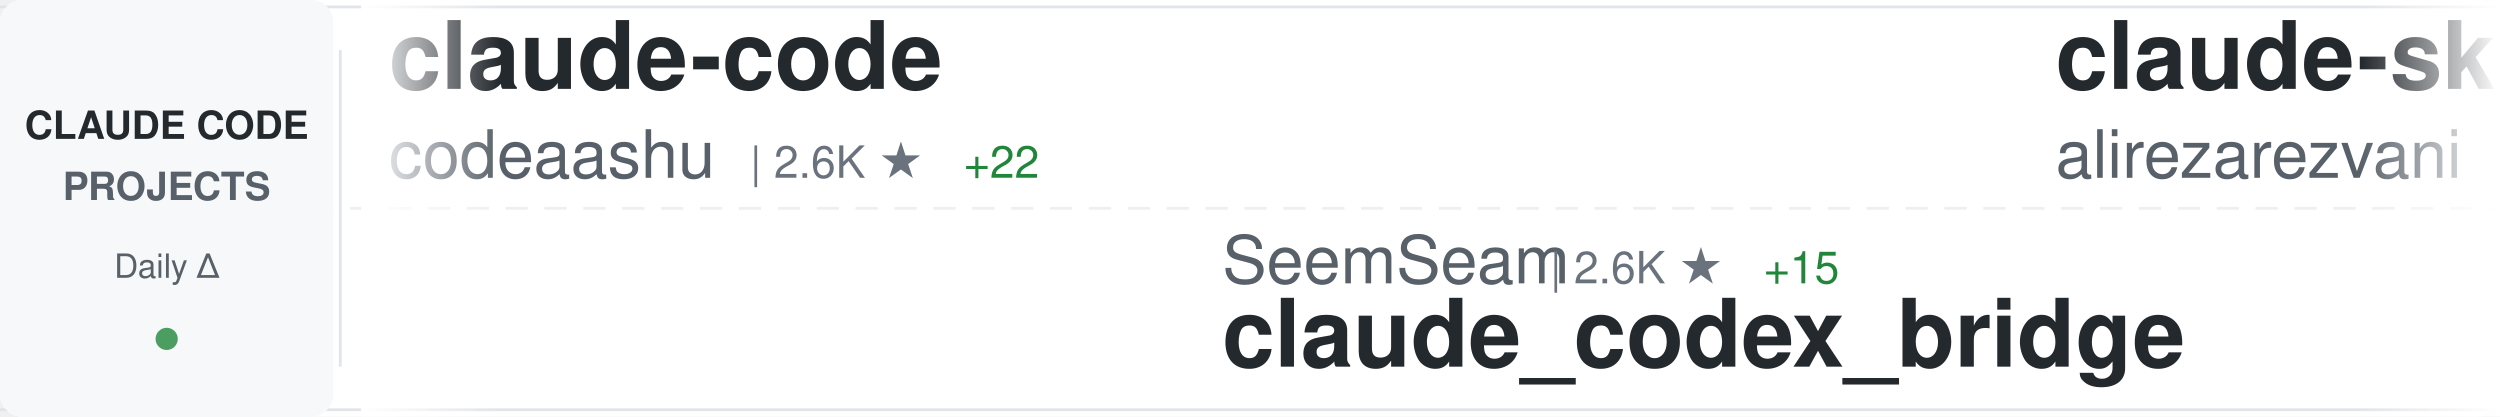
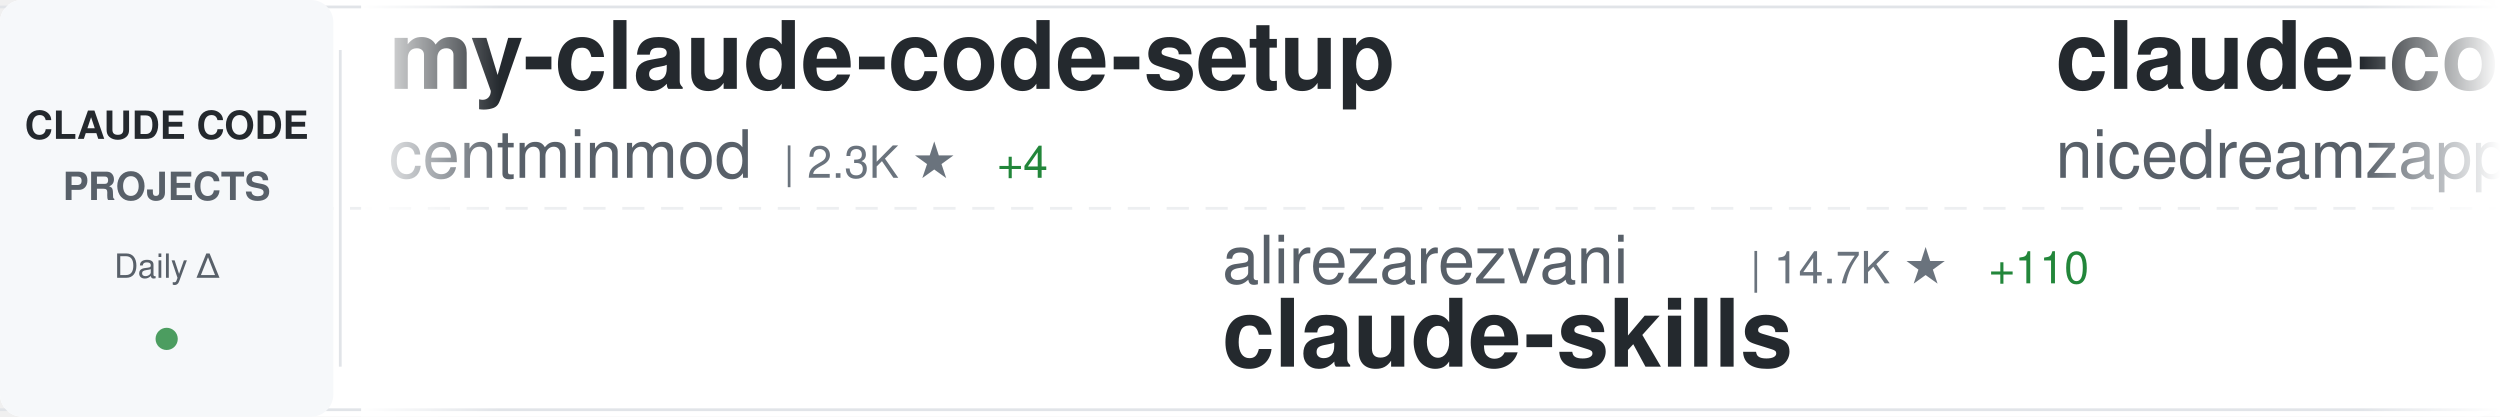
<svg xmlns="http://www.w3.org/2000/svg" width="900" height="150">
  <defs>
    <linearGradient id="awesomeLeftFade" x1="0%" y1="0%" x2="100%" y2="0%">
      <stop offset="0%" style="stop-color:#ffffff;stop-opacity:1" />
      <stop offset="100%" style="stop-color:#ffffff;stop-opacity:0" />
    </linearGradient>
    <linearGradient id="awesomeRightFade" x1="0%" y1="0%" x2="100%" y2="0%">
      <stop offset="0%" style="stop-color:#ffffff;stop-opacity:0" />
      <stop offset="100%" style="stop-color:#ffffff;stop-opacity:1" />
    </linearGradient>
  </defs>
  <rect width="900" height="150" fill="#ffffff" rx="8" />
  <rect x="0" y="2" width="900" height="1" fill="#e1e4e8" />
  <rect x="0" y="147" width="900" height="1" fill="#e1e4e8" />
  <line x1="0" y1="75" x2="900" y2="75" stroke="#e1e4e8" stroke-width="1" stroke-dasharray="8 6" opacity="0.6" />
  <rect x="0" y="0" width="120" height="150" fill="#f6f8fa" rx="8" />
  <text x="60" y="50" font-family="-apple-system, BlinkMacSystemFont, 'Segoe UI', Helvetica, Arial, sans-serif" font-size="14" font-weight="600" fill="#24292e" text-anchor="middle">CLAUDE CODE</text>
  <text x="60" y="72" font-family="-apple-system, BlinkMacSystemFont, 'Segoe UI', Helvetica, Arial, sans-serif" font-size="14" font-weight="600" fill="#586069" text-anchor="middle">PROJECTS</text>
  <text x="60" y="100" font-family="-apple-system, BlinkMacSystemFont, 'Segoe UI', Helvetica, Arial, sans-serif" font-size="12" font-weight="500" fill="#586069" text-anchor="middle">Daily Δ</text>
  <circle cx="60" cy="122" r="4" fill="#22863a" opacity="0.8" />
  <rect x="122" y="18" width="1" height="114" fill="#e1e4e8" />
  <clipPath id="awesomeTickerClip">
    <rect x="130" y="0" width="770" height="150" />
  </clipPath>
  <g clip-path="url(#awesomeTickerClip)">
    <g id="awesomeTickerItems">
      <animateTransform attributeName="transform" attributeType="XML" type="translate" from="0 0" to="-3000 0" dur="54s" repeatCount="indefinite" />
      <g transform="translate(0, 0)">
-         <text x="140" y="32" font-family="-apple-system, BlinkMacSystemFont, 'Segoe UI', Helvetica, Arial, sans-serif" font-size="34" font-weight="600" fill="#24292e">claude-code</text>
-         <text x="140" y="64" font-family="-apple-system, BlinkMacSystemFont, 'Segoe UI', Helvetica, Arial, sans-serif" font-size="24" font-weight="400" fill="#586069">codeaashu</text>
-         <text x="270" y="64" font-family="-apple-system, BlinkMacSystemFont, 'Segoe UI', Helvetica, Arial, sans-serif" font-size="16" font-weight="500" fill="#6a737d">| 2.6K ★</text>
-         <text x="347" y="64" font-family="-apple-system, BlinkMacSystemFont, 'Segoe UI', Helvetica, Arial, sans-serif" font-size="16" font-weight="500" fill="#22863a"> +22</text>
+         <text x="140" y="32" font-family="-apple-system, BlinkMacSystemFont, 'Segoe UI', Helvetica, Arial, sans-serif" font-size="34" font-weight="600" fill="#24292e">my-claude-code-setup</text>
+         <text x="140" y="64" font-family="-apple-system, BlinkMacSystemFont, 'Segoe UI', Helvetica, Arial, sans-serif" font-size="24" font-weight="400" fill="#586069">centminmod</text>
+         <text x="282" y="64" font-family="-apple-system, BlinkMacSystemFont, 'Segoe UI', Helvetica, Arial, sans-serif" font-size="16" font-weight="500" fill="#6a737d">| 2.3K ★</text>
+         <text x="359" y="64" font-family="-apple-system, BlinkMacSystemFont, 'Segoe UI', Helvetica, Arial, sans-serif" font-size="16" font-weight="500" fill="#22863a"> +4</text>
      </g>
      <g transform="translate(300, 0)">
-         <text x="140" y="102" font-family="-apple-system, BlinkMacSystemFont, 'Segoe UI', Helvetica, Arial, sans-serif" font-size="24" font-weight="400" fill="#586069">SeemSeam</text>
-         <text x="258" y="102" font-family="-apple-system, BlinkMacSystemFont, 'Segoe UI', Helvetica, Arial, sans-serif" font-size="16" font-weight="500" fill="#6a737d">| 2.6K ★</text>
-         <text x="335" y="102" font-family="-apple-system, BlinkMacSystemFont, 'Segoe UI', Helvetica, Arial, sans-serif" font-size="16" font-weight="500" fill="#22863a"> +15</text>
-         <text x="140" y="132" font-family="-apple-system, BlinkMacSystemFont, 'Segoe UI', Helvetica, Arial, sans-serif" font-size="34" font-weight="600" fill="#24292e">claude_codex_bridge</text>
+         <text x="140" y="102" font-family="-apple-system, BlinkMacSystemFont, 'Segoe UI', Helvetica, Arial, sans-serif" font-size="24" font-weight="400" fill="#586069">alirezarezvani</text>
+         <text x="330" y="102" font-family="-apple-system, BlinkMacSystemFont, 'Segoe UI', Helvetica, Arial, sans-serif" font-size="16" font-weight="500" fill="#6a737d">| 14.7K ★</text>
+         <text x="416" y="102" font-family="-apple-system, BlinkMacSystemFont, 'Segoe UI', Helvetica, Arial, sans-serif" font-size="16" font-weight="500" fill="#22863a"> +110</text>
+         <text x="140" y="132" font-family="-apple-system, BlinkMacSystemFont, 'Segoe UI', Helvetica, Arial, sans-serif" font-size="34" font-weight="600" fill="#24292e">claude-skills</text>
      </g>
      <g transform="translate(600, 0)">
-         <text x="140" y="32" font-family="-apple-system, BlinkMacSystemFont, 'Segoe UI', Helvetica, Arial, sans-serif" font-size="34" font-weight="600" fill="#24292e">claude-skills</text>
-         <text x="140" y="64" font-family="-apple-system, BlinkMacSystemFont, 'Segoe UI', Helvetica, Arial, sans-serif" font-size="24" font-weight="400" fill="#586069">alirezarezvani</text>
-         <text x="330" y="64" font-family="-apple-system, BlinkMacSystemFont, 'Segoe UI', Helvetica, Arial, sans-serif" font-size="16" font-weight="500" fill="#6a737d">| 14.6K ★</text>
-         <text x="416" y="64" font-family="-apple-system, BlinkMacSystemFont, 'Segoe UI', Helvetica, Arial, sans-serif" font-size="16" font-weight="500" fill="#22863a"> +110</text>
+         <text x="140" y="32" font-family="-apple-system, BlinkMacSystemFont, 'Segoe UI', Helvetica, Arial, sans-serif" font-size="34" font-weight="600" fill="#24292e">claude-code-local</text>
+         <text x="140" y="64" font-family="-apple-system, BlinkMacSystemFont, 'Segoe UI', Helvetica, Arial, sans-serif" font-size="24" font-weight="400" fill="#586069">nicedreamzapp</text>
+         <text x="318" y="64" font-family="-apple-system, BlinkMacSystemFont, 'Segoe UI', Helvetica, Arial, sans-serif" font-size="16" font-weight="500" fill="#6a737d">| 2.6K ★</text>
+         <text x="395" y="64" font-family="-apple-system, BlinkMacSystemFont, 'Segoe UI', Helvetica, Arial, sans-serif" font-size="16" font-weight="500" fill="#22863a"> +15</text>
      </g>
      <g transform="translate(900, 0)">
-         <text x="140" y="102" font-family="-apple-system, BlinkMacSystemFont, 'Segoe UI', Helvetica, Arial, sans-serif" font-size="24" font-weight="400" fill="#586069">multica-ai</text>
-         <text x="282" y="102" font-family="-apple-system, BlinkMacSystemFont, 'Segoe UI', Helvetica, Arial, sans-serif" font-size="16" font-weight="500" fill="#6a737d">| 128.0K ★</text>
-         <text x="377" y="102" font-family="-apple-system, BlinkMacSystemFont, 'Segoe UI', Helvetica, Arial, sans-serif" font-size="16" font-weight="500" fill="#22863a"> +1.5K</text>
-         <text x="140" y="132" font-family="-apple-system, BlinkMacSystemFont, 'Segoe UI', Helvetica, Arial, sans-serif" font-size="34" font-weight="600" fill="#24292e">andrej-karpathy-skills</text>
+         <text x="140" y="102" font-family="-apple-system, BlinkMacSystemFont, 'Segoe UI', Helvetica, Arial, sans-serif" font-size="24" font-weight="400" fill="#586069">ghuntley</text>
+         <text x="258" y="102" font-family="-apple-system, BlinkMacSystemFont, 'Segoe UI', Helvetica, Arial, sans-serif" font-size="16" font-weight="500" fill="#6a737d">| 976 ★</text>
+         <text x="140" y="132" font-family="-apple-system, BlinkMacSystemFont, 'Segoe UI', Helvetica, Arial, sans-serif" font-size="34" font-weight="600" fill="#24292e">claude-code-source-code-...</text>
      </g>
      <g transform="translate(1200, 0)">
-         <text x="140" y="32" font-family="-apple-system, BlinkMacSystemFont, 'Segoe UI', Helvetica, Arial, sans-serif" font-size="34" font-weight="600" fill="#24292e">claude-code-source-build</text>
-         <text x="140" y="64" font-family="-apple-system, BlinkMacSystemFont, 'Segoe UI', Helvetica, Arial, sans-serif" font-size="24" font-weight="400" fill="#586069">andrew-kramer-inno</text>
-         <text x="378" y="64" font-family="-apple-system, BlinkMacSystemFont, 'Segoe UI', Helvetica, Arial, sans-serif" font-size="16" font-weight="500" fill="#6a737d">| 588 ★</text>
-         <text x="446" y="64" font-family="-apple-system, BlinkMacSystemFont, 'Segoe UI', Helvetica, Arial, sans-serif" font-size="16" font-weight="500" fill="#22863a"> +1</text>
+         <text x="140" y="32" font-family="-apple-system, BlinkMacSystemFont, 'Segoe UI', Helvetica, Arial, sans-serif" font-size="34" font-weight="600" fill="#24292e">claude-code</text>
+         <text x="140" y="64" font-family="-apple-system, BlinkMacSystemFont, 'Segoe UI', Helvetica, Arial, sans-serif" font-size="24" font-weight="400" fill="#586069">RishabhK103</text>
+         <text x="294" y="64" font-family="-apple-system, BlinkMacSystemFont, 'Segoe UI', Helvetica, Arial, sans-serif" font-size="16" font-weight="500" fill="#6a737d">| 81 ★</text>
      </g>
      <g transform="translate(1500, 0)">
        <text x="140" y="102" font-family="-apple-system, BlinkMacSystemFont, 'Segoe UI', Helvetica, Arial, sans-serif" font-size="24" font-weight="400" fill="#586069">Maciek-roboblog</text>
        <text x="342" y="102" font-family="-apple-system, BlinkMacSystemFont, 'Segoe UI', Helvetica, Arial, sans-serif" font-size="16" font-weight="500" fill="#6a737d">| 8.0K ★</text>
        <text x="419" y="102" font-family="-apple-system, BlinkMacSystemFont, 'Segoe UI', Helvetica, Arial, sans-serif" font-size="16" font-weight="500" fill="#22863a"> +12</text>
        <text x="140" y="132" font-family="-apple-system, BlinkMacSystemFont, 'Segoe UI', Helvetica, Arial, sans-serif" font-size="34" font-weight="600" fill="#24292e">Claude-Code-Usage-Monito...</text>
      </g>
      <g transform="translate(1800, 0)">
-         <text x="140" y="32" font-family="-apple-system, BlinkMacSystemFont, 'Segoe UI', Helvetica, Arial, sans-serif" font-size="34" font-weight="600" fill="#24292e">claude-code-base-action</text>
-         <text x="140" y="64" font-family="-apple-system, BlinkMacSystemFont, 'Segoe UI', Helvetica, Arial, sans-serif" font-size="24" font-weight="400" fill="#586069">anthropics</text>
-         <text x="282" y="64" font-family="-apple-system, BlinkMacSystemFont, 'Segoe UI', Helvetica, Arial, sans-serif" font-size="16" font-weight="500" fill="#6a737d">| 821 ★</text>
-         <text x="350" y="64" font-family="-apple-system, BlinkMacSystemFont, 'Segoe UI', Helvetica, Arial, sans-serif" font-size="16" font-weight="500" fill="#22863a"> +1</text>
+         <text x="140" y="32" font-family="-apple-system, BlinkMacSystemFont, 'Segoe UI', Helvetica, Arial, sans-serif" font-size="34" font-weight="600" fill="#24292e">Claude-Code-Source-Study</text>
+         <text x="140" y="64" font-family="-apple-system, BlinkMacSystemFont, 'Segoe UI', Helvetica, Arial, sans-serif" font-size="24" font-weight="400" fill="#586069">luyao618</text>
+         <text x="258" y="64" font-family="-apple-system, BlinkMacSystemFont, 'Segoe UI', Helvetica, Arial, sans-serif" font-size="16" font-weight="500" fill="#6a737d">| 1.4K ★</text>
+         <text x="335" y="64" font-family="-apple-system, BlinkMacSystemFont, 'Segoe UI', Helvetica, Arial, sans-serif" font-size="16" font-weight="500" fill="#22863a"> +7</text>
      </g>
      <g transform="translate(2100, 0)">
-         <text x="140" y="102" font-family="-apple-system, BlinkMacSystemFont, 'Segoe UI', Helvetica, Arial, sans-serif" font-size="24" font-weight="400" fill="#586069">centminmod</text>
-         <text x="282" y="102" font-family="-apple-system, BlinkMacSystemFont, 'Segoe UI', Helvetica, Arial, sans-serif" font-size="16" font-weight="500" fill="#6a737d">| 2.3K ★</text>
-         <text x="359" y="102" font-family="-apple-system, BlinkMacSystemFont, 'Segoe UI', Helvetica, Arial, sans-serif" font-size="16" font-weight="500" fill="#22863a"> +4</text>
-         <text x="140" y="132" font-family="-apple-system, BlinkMacSystemFont, 'Segoe UI', Helvetica, Arial, sans-serif" font-size="34" font-weight="600" fill="#24292e">my-claude-code-setup</text>
+         <text x="140" y="102" font-family="-apple-system, BlinkMacSystemFont, 'Segoe UI', Helvetica, Arial, sans-serif" font-size="24" font-weight="400" fill="#586069">anthropics</text>
+         <text x="282" y="102" font-family="-apple-system, BlinkMacSystemFont, 'Segoe UI', Helvetica, Arial, sans-serif" font-size="16" font-weight="500" fill="#6a737d">| 19.3K ★</text>
+         <text x="368" y="102" font-family="-apple-system, BlinkMacSystemFont, 'Segoe UI', Helvetica, Arial, sans-serif" font-size="16" font-weight="500" fill="#22863a"> +86</text>
+         <text x="140" y="132" font-family="-apple-system, BlinkMacSystemFont, 'Segoe UI', Helvetica, Arial, sans-serif" font-size="34" font-weight="600" fill="#24292e">claude-plugins-official</text>
      </g>
      <g transform="translate(2400, 0)">
-         <text x="140" y="32" font-family="-apple-system, BlinkMacSystemFont, 'Segoe UI', Helvetica, Arial, sans-serif" font-size="34" font-weight="600" fill="#24292e">claude-code-from-source</text>
-         <text x="140" y="64" font-family="-apple-system, BlinkMacSystemFont, 'Segoe UI', Helvetica, Arial, sans-serif" font-size="24" font-weight="400" fill="#586069">alejandrobalderas</text>
-         <text x="366" y="64" font-family="-apple-system, BlinkMacSystemFont, 'Segoe UI', Helvetica, Arial, sans-serif" font-size="16" font-weight="500" fill="#6a737d">| 1.9K ★</text>
-         <text x="443" y="64" font-family="-apple-system, BlinkMacSystemFont, 'Segoe UI', Helvetica, Arial, sans-serif" font-size="16" font-weight="500" fill="#22863a"> +2</text>
+         <text x="140" y="32" font-family="-apple-system, BlinkMacSystemFont, 'Segoe UI', Helvetica, Arial, sans-serif" font-size="34" font-weight="600" fill="#24292e">claude-code-showcase</text>
+         <text x="140" y="64" font-family="-apple-system, BlinkMacSystemFont, 'Segoe UI', Helvetica, Arial, sans-serif" font-size="24" font-weight="400" fill="#586069">ChrisWiles</text>
+         <text x="282" y="64" font-family="-apple-system, BlinkMacSystemFont, 'Segoe UI', Helvetica, Arial, sans-serif" font-size="16" font-weight="500" fill="#6a737d">| 5.9K ★</text>
+         <text x="359" y="64" font-family="-apple-system, BlinkMacSystemFont, 'Segoe UI', Helvetica, Arial, sans-serif" font-size="16" font-weight="500" fill="#22863a"> +4</text>
      </g>
      <g transform="translate(2700, 0)">
-         <text x="140" y="102" font-family="-apple-system, BlinkMacSystemFont, 'Segoe UI', Helvetica, Arial, sans-serif" font-size="24" font-weight="400" fill="#586069">Alishahryar1</text>
-         <text x="306" y="102" font-family="-apple-system, BlinkMacSystemFont, 'Segoe UI', Helvetica, Arial, sans-serif" font-size="16" font-weight="500" fill="#6a737d">| 24.3K ★</text>
-         <text x="392" y="102" font-family="-apple-system, BlinkMacSystemFont, 'Segoe UI', Helvetica, Arial, sans-serif" font-size="16" font-weight="500" fill="#22863a"> +302</text>
-         <text x="140" y="132" font-family="-apple-system, BlinkMacSystemFont, 'Segoe UI', Helvetica, Arial, sans-serif" font-size="34" font-weight="600" fill="#24292e">free-claude-code</text>
+         <text x="140" y="102" font-family="-apple-system, BlinkMacSystemFont, 'Segoe UI', Helvetica, Arial, sans-serif" font-size="24" font-weight="400" fill="#586069">edmund-io</text>
+         <text x="270" y="102" font-family="-apple-system, BlinkMacSystemFont, 'Segoe UI', Helvetica, Arial, sans-serif" font-size="16" font-weight="500" fill="#6a737d">| 1.4K ★</text>
+         <text x="347" y="102" font-family="-apple-system, BlinkMacSystemFont, 'Segoe UI', Helvetica, Arial, sans-serif" font-size="16" font-weight="500" fill="#22863a"> +1</text>
+         <text x="140" y="132" font-family="-apple-system, BlinkMacSystemFont, 'Segoe UI', Helvetica, Arial, sans-serif" font-size="34" font-weight="600" fill="#24292e">edmunds-claude-code</text>
      </g>
      <g transform="translate(3000, 0)">
-         <text x="140" y="32" font-family="-apple-system, BlinkMacSystemFont, 'Segoe UI', Helvetica, Arial, sans-serif" font-size="34" font-weight="600" fill="#24292e">claude-code</text>
-         <text x="140" y="64" font-family="-apple-system, BlinkMacSystemFont, 'Segoe UI', Helvetica, Arial, sans-serif" font-size="24" font-weight="400" fill="#586069">codeaashu</text>
-         <text x="270" y="64" font-family="-apple-system, BlinkMacSystemFont, 'Segoe UI', Helvetica, Arial, sans-serif" font-size="16" font-weight="500" fill="#6a737d">| 2.6K ★</text>
-         <text x="347" y="64" font-family="-apple-system, BlinkMacSystemFont, 'Segoe UI', Helvetica, Arial, sans-serif" font-size="16" font-weight="500" fill="#22863a"> +22</text>
+         <text x="140" y="32" font-family="-apple-system, BlinkMacSystemFont, 'Segoe UI', Helvetica, Arial, sans-serif" font-size="34" font-weight="600" fill="#24292e">my-claude-code-setup</text>
+         <text x="140" y="64" font-family="-apple-system, BlinkMacSystemFont, 'Segoe UI', Helvetica, Arial, sans-serif" font-size="24" font-weight="400" fill="#586069">centminmod</text>
+         <text x="282" y="64" font-family="-apple-system, BlinkMacSystemFont, 'Segoe UI', Helvetica, Arial, sans-serif" font-size="16" font-weight="500" fill="#6a737d">| 2.3K ★</text>
+         <text x="359" y="64" font-family="-apple-system, BlinkMacSystemFont, 'Segoe UI', Helvetica, Arial, sans-serif" font-size="16" font-weight="500" fill="#22863a"> +4</text>
      </g>
      <g transform="translate(3300, 0)">
-         <text x="140" y="102" font-family="-apple-system, BlinkMacSystemFont, 'Segoe UI', Helvetica, Arial, sans-serif" font-size="24" font-weight="400" fill="#586069">SeemSeam</text>
-         <text x="258" y="102" font-family="-apple-system, BlinkMacSystemFont, 'Segoe UI', Helvetica, Arial, sans-serif" font-size="16" font-weight="500" fill="#6a737d">| 2.6K ★</text>
-         <text x="335" y="102" font-family="-apple-system, BlinkMacSystemFont, 'Segoe UI', Helvetica, Arial, sans-serif" font-size="16" font-weight="500" fill="#22863a"> +15</text>
-         <text x="140" y="132" font-family="-apple-system, BlinkMacSystemFont, 'Segoe UI', Helvetica, Arial, sans-serif" font-size="34" font-weight="600" fill="#24292e">claude_codex_bridge</text>
+         <text x="140" y="102" font-family="-apple-system, BlinkMacSystemFont, 'Segoe UI', Helvetica, Arial, sans-serif" font-size="24" font-weight="400" fill="#586069">alirezarezvani</text>
+         <text x="330" y="102" font-family="-apple-system, BlinkMacSystemFont, 'Segoe UI', Helvetica, Arial, sans-serif" font-size="16" font-weight="500" fill="#6a737d">| 14.7K ★</text>
+         <text x="416" y="102" font-family="-apple-system, BlinkMacSystemFont, 'Segoe UI', Helvetica, Arial, sans-serif" font-size="16" font-weight="500" fill="#22863a"> +110</text>
+         <text x="140" y="132" font-family="-apple-system, BlinkMacSystemFont, 'Segoe UI', Helvetica, Arial, sans-serif" font-size="34" font-weight="600" fill="#24292e">claude-skills</text>
      </g>
      <g transform="translate(3600, 0)">
-         <text x="140" y="32" font-family="-apple-system, BlinkMacSystemFont, 'Segoe UI', Helvetica, Arial, sans-serif" font-size="34" font-weight="600" fill="#24292e">claude-skills</text>
-         <text x="140" y="64" font-family="-apple-system, BlinkMacSystemFont, 'Segoe UI', Helvetica, Arial, sans-serif" font-size="24" font-weight="400" fill="#586069">alirezarezvani</text>
-         <text x="330" y="64" font-family="-apple-system, BlinkMacSystemFont, 'Segoe UI', Helvetica, Arial, sans-serif" font-size="16" font-weight="500" fill="#6a737d">| 14.6K ★</text>
-         <text x="416" y="64" font-family="-apple-system, BlinkMacSystemFont, 'Segoe UI', Helvetica, Arial, sans-serif" font-size="16" font-weight="500" fill="#22863a"> +110</text>
+         <text x="140" y="32" font-family="-apple-system, BlinkMacSystemFont, 'Segoe UI', Helvetica, Arial, sans-serif" font-size="34" font-weight="600" fill="#24292e">claude-code-local</text>
+         <text x="140" y="64" font-family="-apple-system, BlinkMacSystemFont, 'Segoe UI', Helvetica, Arial, sans-serif" font-size="24" font-weight="400" fill="#586069">nicedreamzapp</text>
+         <text x="318" y="64" font-family="-apple-system, BlinkMacSystemFont, 'Segoe UI', Helvetica, Arial, sans-serif" font-size="16" font-weight="500" fill="#6a737d">| 2.6K ★</text>
+         <text x="395" y="64" font-family="-apple-system, BlinkMacSystemFont, 'Segoe UI', Helvetica, Arial, sans-serif" font-size="16" font-weight="500" fill="#22863a"> +15</text>
      </g>
      <g transform="translate(3900, 0)">
-         <text x="140" y="102" font-family="-apple-system, BlinkMacSystemFont, 'Segoe UI', Helvetica, Arial, sans-serif" font-size="24" font-weight="400" fill="#586069">multica-ai</text>
-         <text x="282" y="102" font-family="-apple-system, BlinkMacSystemFont, 'Segoe UI', Helvetica, Arial, sans-serif" font-size="16" font-weight="500" fill="#6a737d">| 128.0K ★</text>
-         <text x="377" y="102" font-family="-apple-system, BlinkMacSystemFont, 'Segoe UI', Helvetica, Arial, sans-serif" font-size="16" font-weight="500" fill="#22863a"> +1.5K</text>
-         <text x="140" y="132" font-family="-apple-system, BlinkMacSystemFont, 'Segoe UI', Helvetica, Arial, sans-serif" font-size="34" font-weight="600" fill="#24292e">andrej-karpathy-skills</text>
+         <text x="140" y="102" font-family="-apple-system, BlinkMacSystemFont, 'Segoe UI', Helvetica, Arial, sans-serif" font-size="24" font-weight="400" fill="#586069">ghuntley</text>
+         <text x="258" y="102" font-family="-apple-system, BlinkMacSystemFont, 'Segoe UI', Helvetica, Arial, sans-serif" font-size="16" font-weight="500" fill="#6a737d">| 976 ★</text>
+         <text x="140" y="132" font-family="-apple-system, BlinkMacSystemFont, 'Segoe UI', Helvetica, Arial, sans-serif" font-size="34" font-weight="600" fill="#24292e">claude-code-source-code-...</text>
      </g>
    </g>
  </g>
  <rect x="130" y="0" width="50" height="150" fill="url(#awesomeLeftFade)" />
  <rect x="850" y="0" width="50" height="150" fill="url(#awesomeRightFade)" />
</svg>
